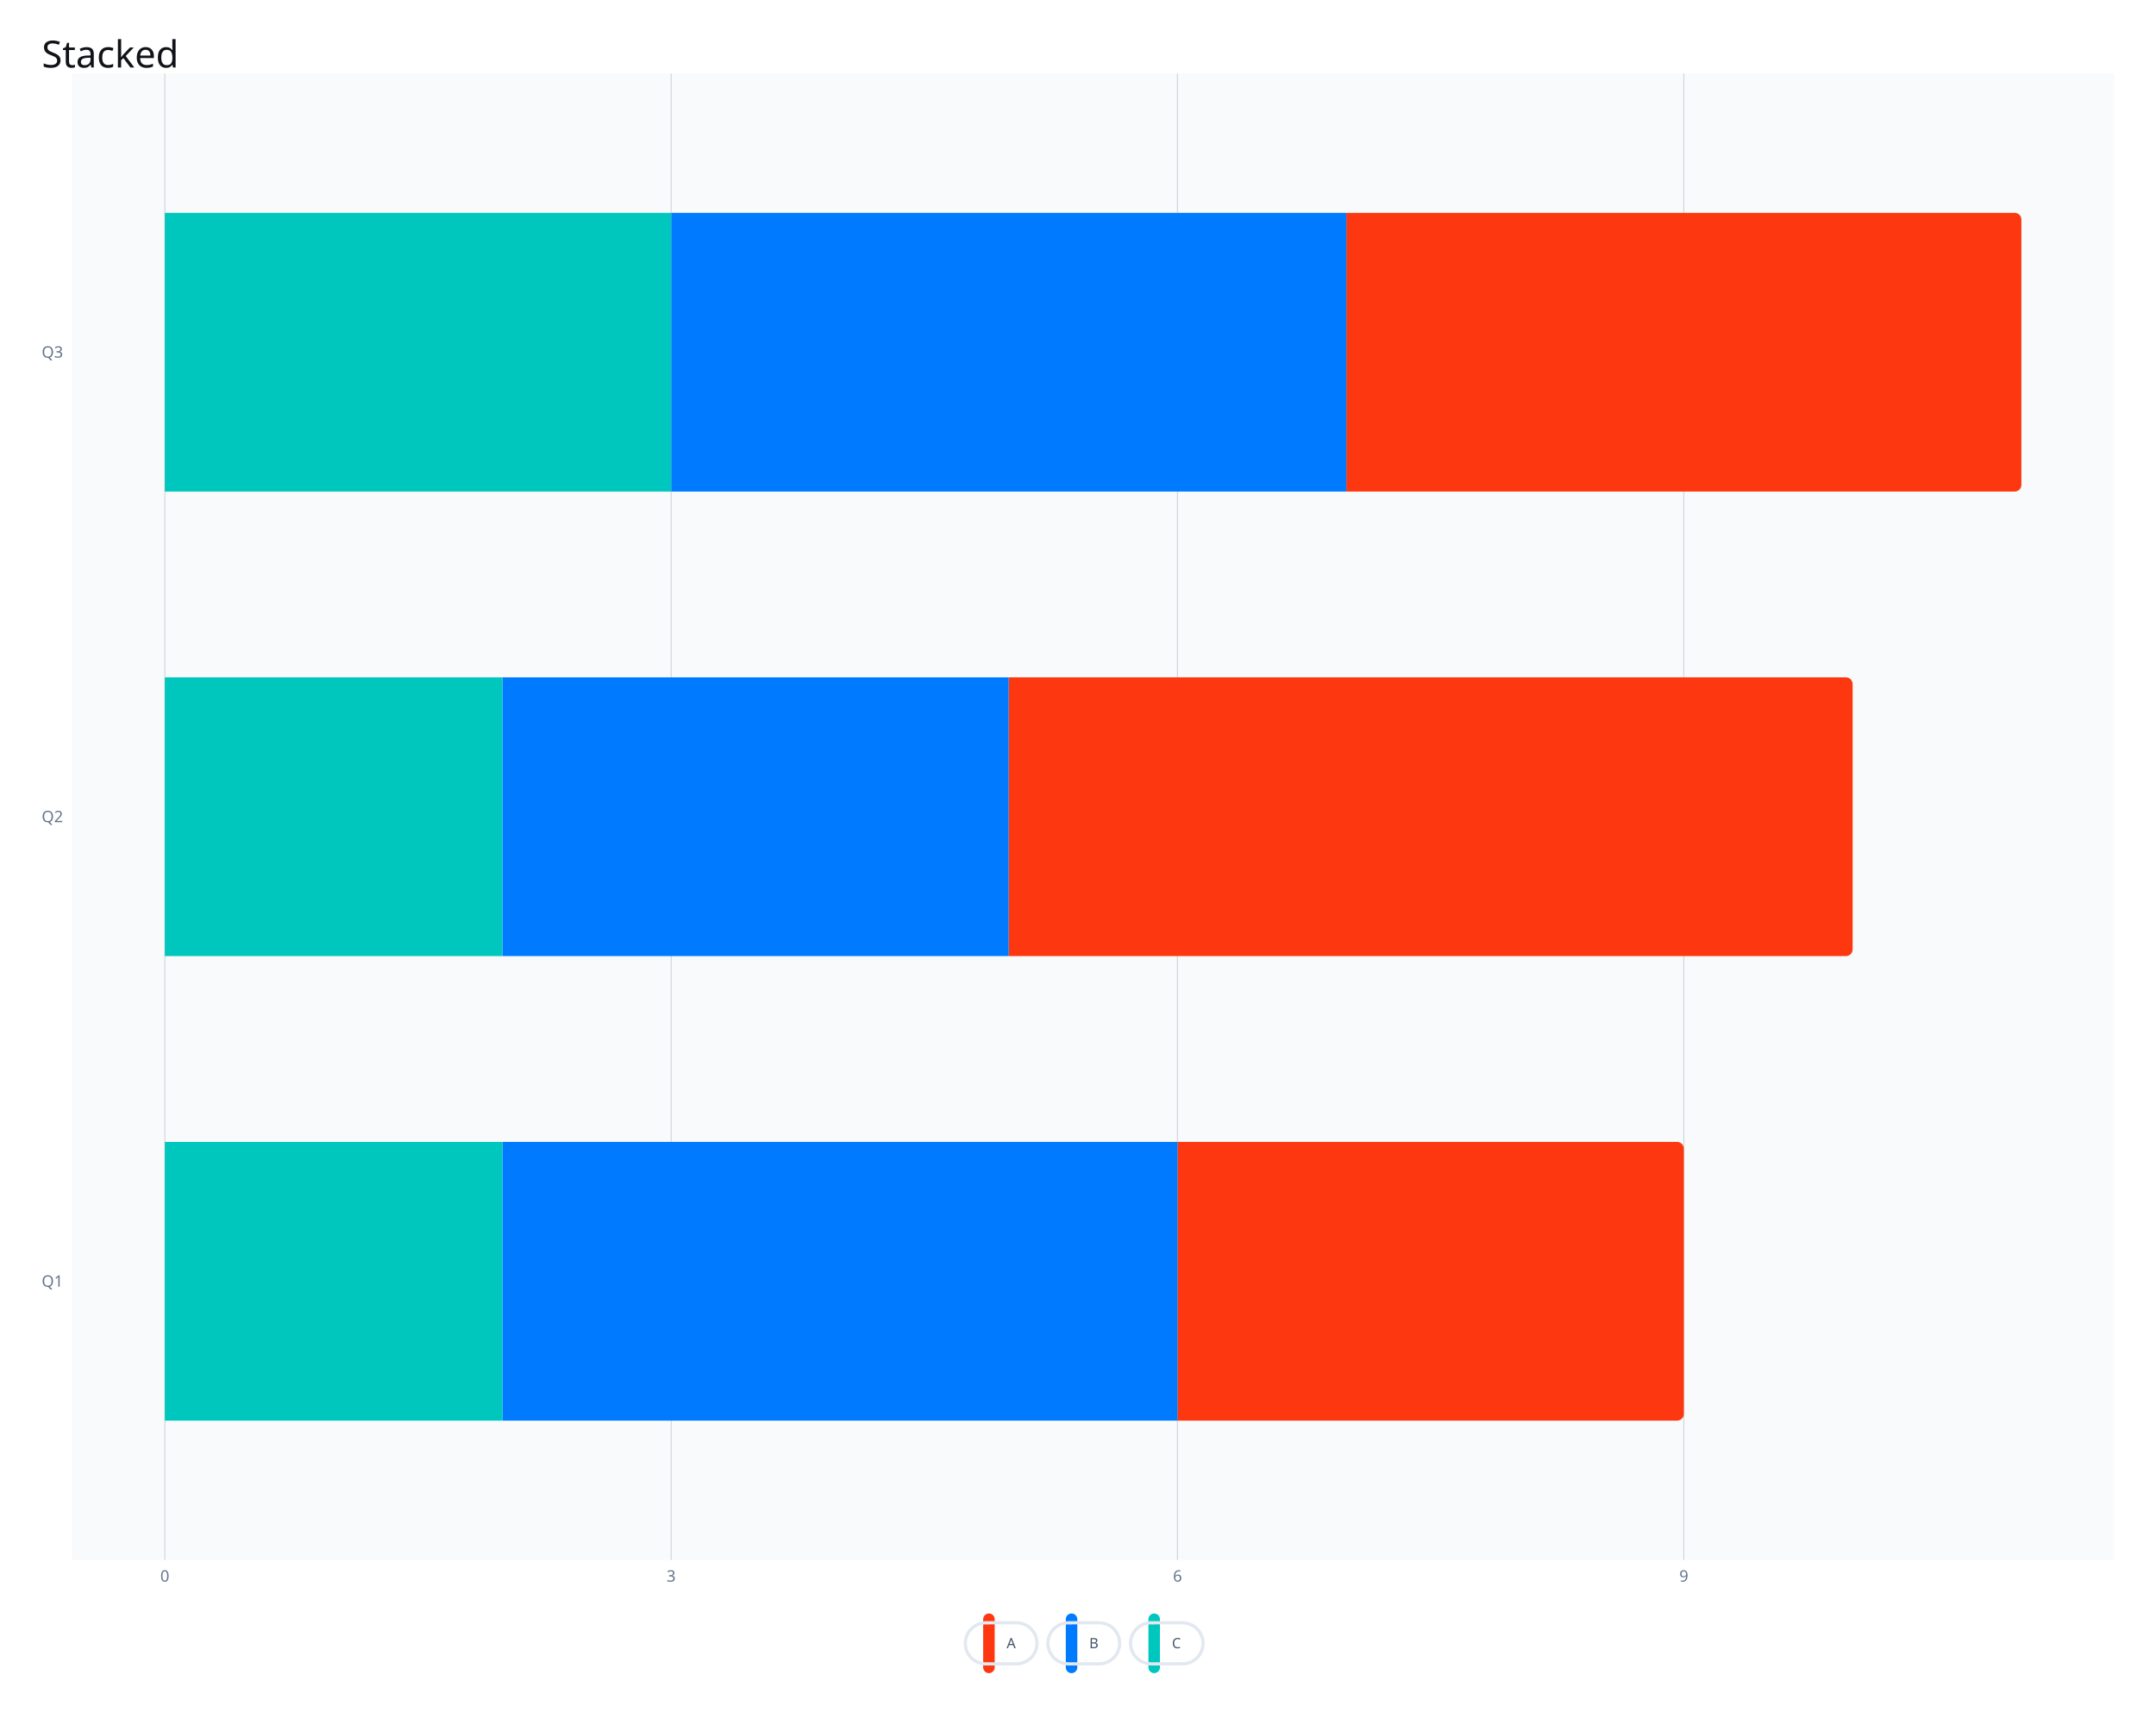
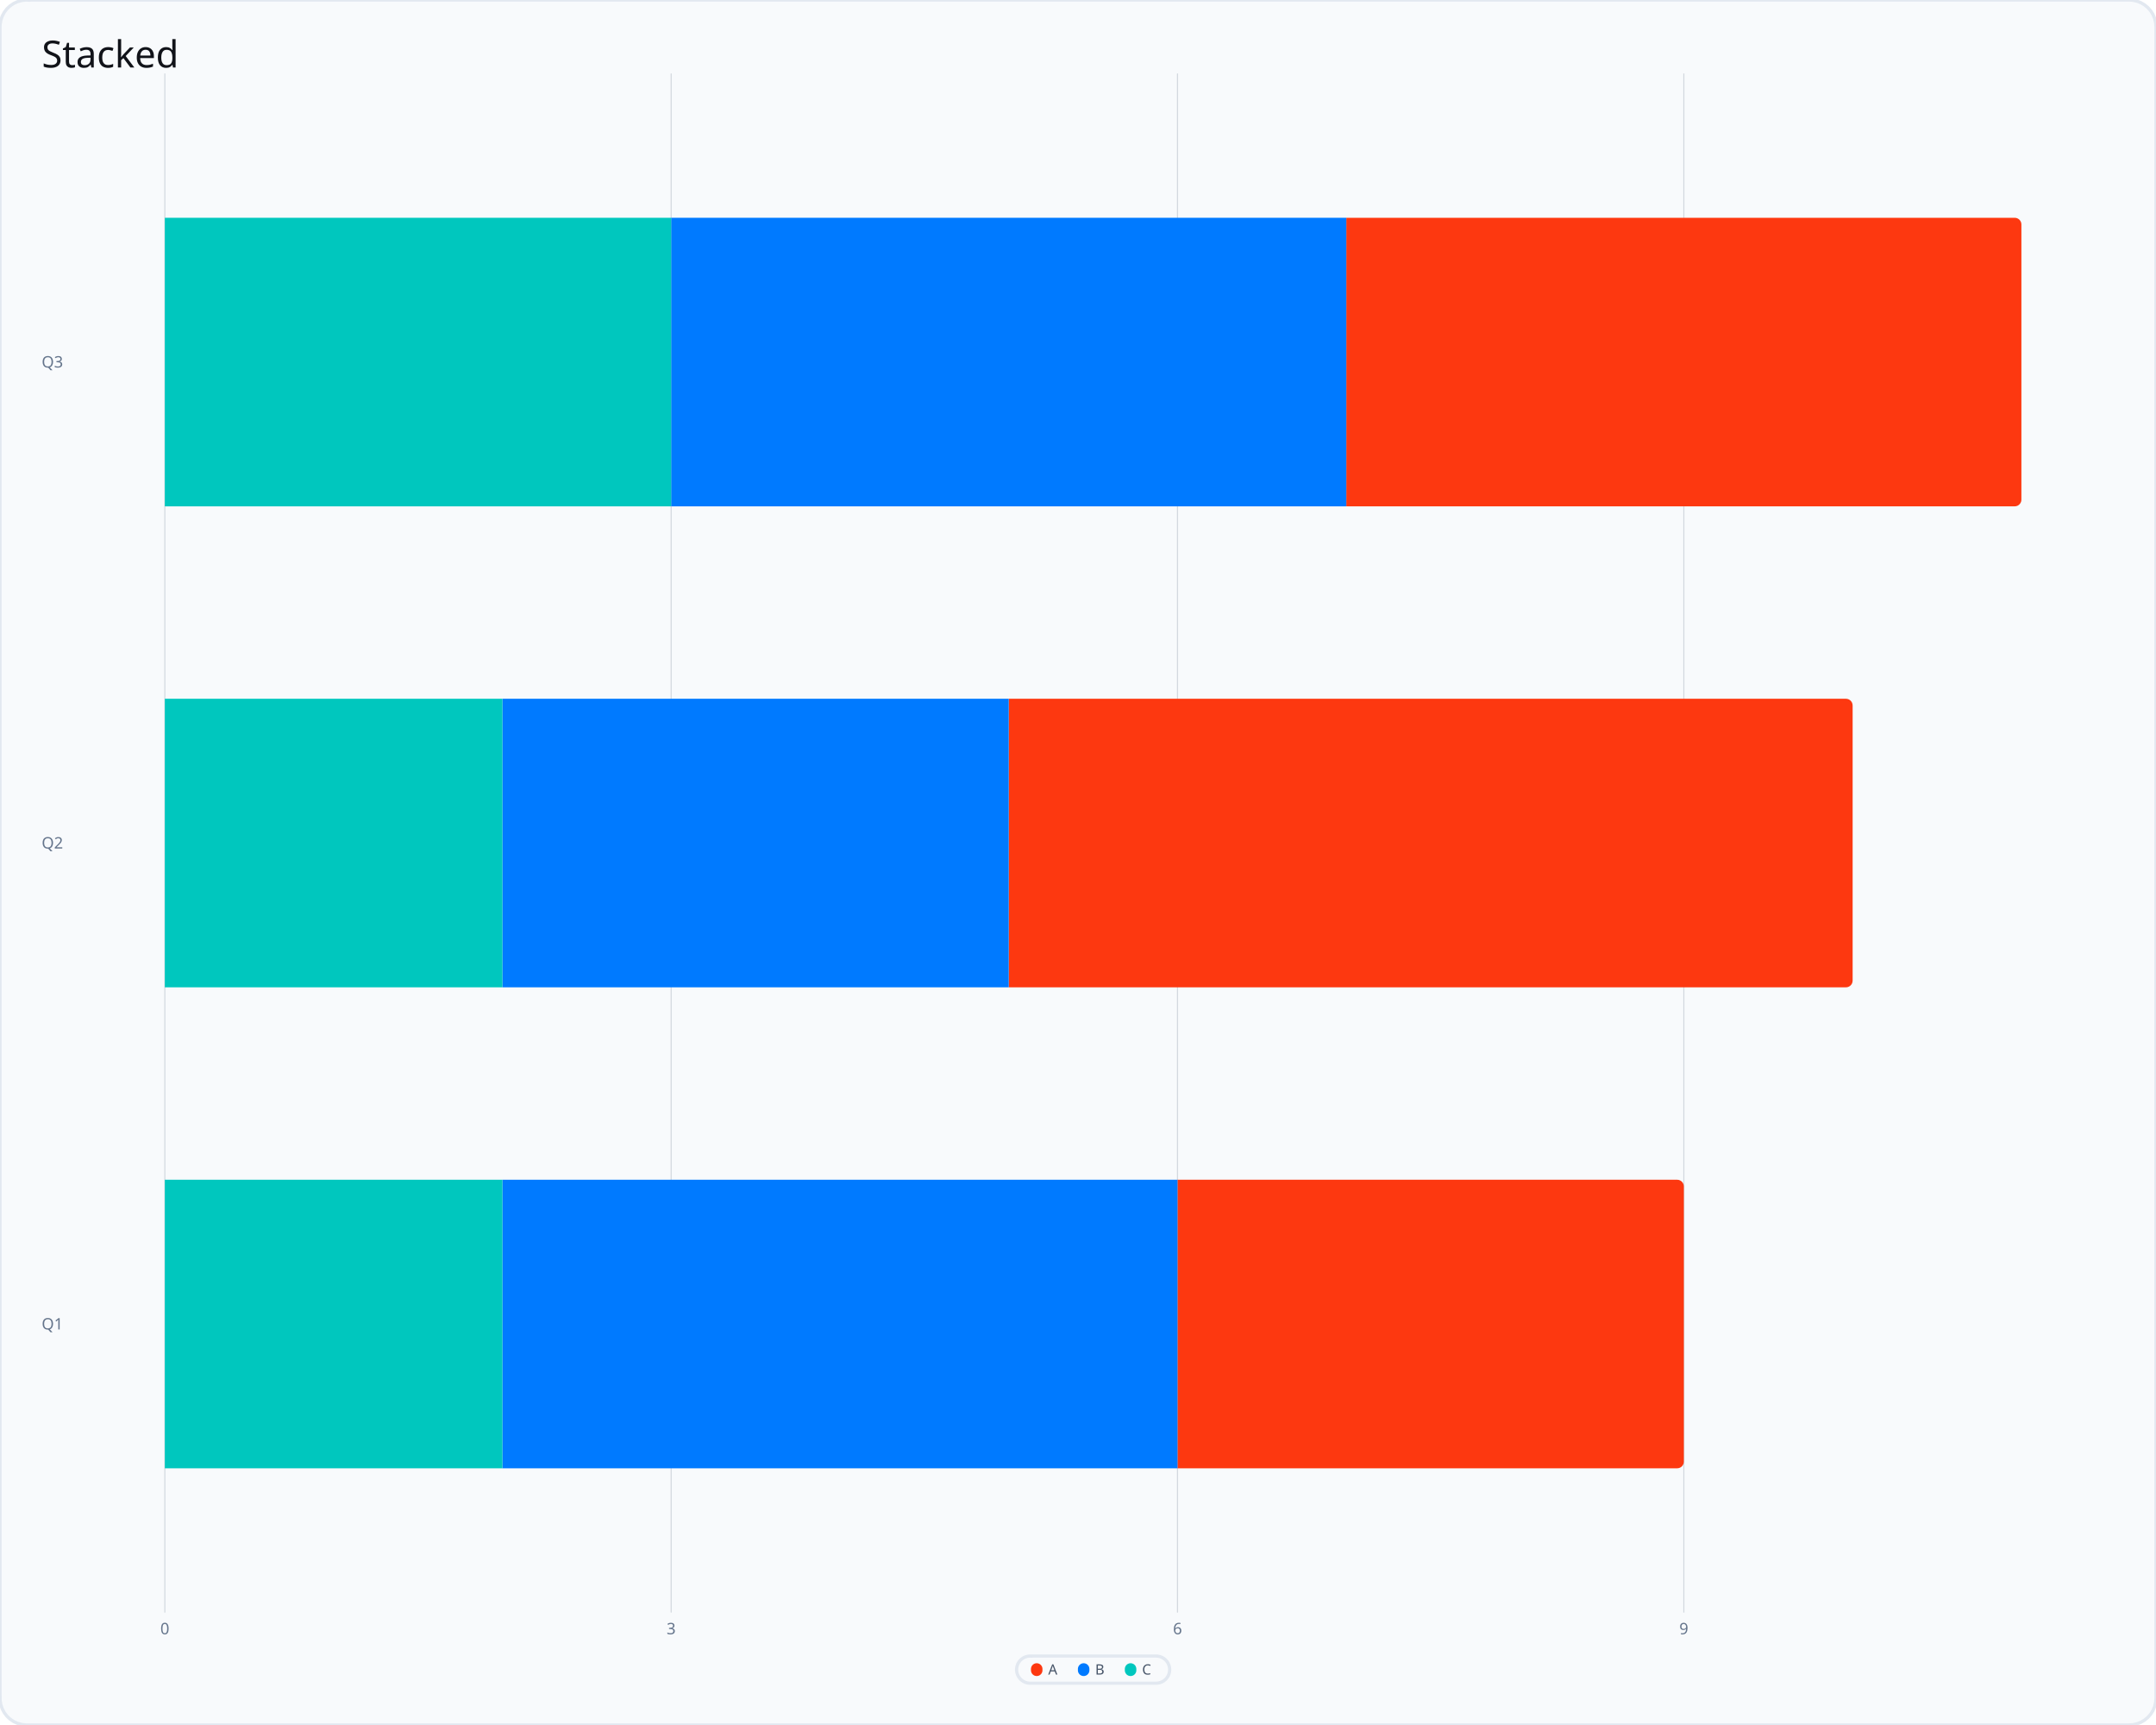
<svg xmlns="http://www.w3.org/2000/svg" class="svglite" data-engine-version="2.0" width="720.00pt" height="576.00pt" viewBox="0 0 720.00 576.00">
  <defs>
    <style type="text/css">
    .svglite line, .svglite polyline, .svglite polygon, .svglite path, .svglite rect, .svglite circle {
      fill: none;
      stroke: #000000;
      stroke-linecap: round;
      stroke-linejoin: round;
      stroke-miterlimit: 10.00;
    }
  </style>
  </defs>
  <rect width="100%" height="100%" style="stroke: none; fill: #FFFFFF;" />
  <defs>
    <clipPath id="cpMC4wMHw3MjAuMDB8MC4wMHw1NzYuMDA=">
      <rect x="0.00" y="0.00" width="720.00" height="576.00" />
    </clipPath>
  </defs>
  <g clip-path="url(#cpMC4wMHw3MjAuMDB8MC4wMHw1NzYuMDA=)">
- </g>
+     <polygon points="8.97,576.00 711.03,576.00 710.67,575.99 712.11,575.93 713.53,575.65 714.88,575.13 716.13,574.41 717.24,573.50 718.20,572.42 718.97,571.20 719.54,569.87 719.88,568.47 720.00,567.03 720.00,567.03 720.00,8.97 720.00,8.97 719.88,7.53 719.54,6.13 718.97,4.80 718.20,3.58 717.24,2.50 716.13,1.59 714.88,0.87 713.53,0.35 712.11,0.065 711.03,0.00 8.97,0.00 10.05,0.065 8.61,0.007 7.17,0.18 5.79,0.58 4.48,1.20 3.30,2.02 2.25,3.02 1.39,4.17 0.72,5.45 0.26,6.82 0.029,8.24 0,8.97 0,567.03 0.029,566.31 0.029,567.76 0.26,569.18 0.72,570.55 1.39,571.83 2.25,572.98 3.30,573.98 4.48,574.80 5.79,575.42 7.17,575.82 8.61,575.99 " style="stroke-width: 1.07; stroke: #E2E8F0; fill: #F8FAFC;" />
+   </g>
  <defs>
-     <clipPath id="cpMjQuMDV8NzA2LjA1fDI0LjUzfDUyMC45MA==">
-       <rect x="24.05" y="24.53" width="682.00" height="496.37" />
+     <clipPath id="cpMjQuMDV8NzA2LjA1fDI0LjUzfDUzOC40Nw==">
+       <rect x="24.05" y="24.53" width="682.00" height="513.94" />
    </clipPath>
  </defs>
-   <g clip-path="url(#cpMjQuMDV8NzA2LjA1fDI0LjUzfDUyMC45MA==)">
-     <rect x="24.05" y="24.53" width="682.00" height="496.37" style="stroke-width: 0.65; stroke: none; fill: #F8FAFC;" />
-     <polyline points="55.05,520.90 55.05,24.53 " style="stroke-width: 0.36; stroke: #64748B; stroke-opacity: 0.25; stroke-linecap: butt;" />
-     <polyline points="224.14,520.90 224.14,24.53 " style="stroke-width: 0.36; stroke: #64748B; stroke-opacity: 0.25; stroke-linecap: butt;" />
-     <polyline points="393.23,520.90 393.23,24.53 " style="stroke-width: 0.36; stroke: #64748B; stroke-opacity: 0.25; stroke-linecap: butt;" />
-     <polyline points="562.32,520.90 562.32,24.53 " style="stroke-width: 0.36; stroke: #64748B; stroke-opacity: 0.25; stroke-linecap: butt;" />
-     <polygon points="393.23,474.37 560.08,474.37 560.58,474.31 561.06,474.14 561.48,473.88 561.84,473.52 562.10,473.10 562.27,472.62 562.32,472.12 562.32,383.54 562.27,383.04 562.10,382.57 561.84,382.14 561.48,381.79 561.06,381.52 560.58,381.35 560.08,381.30 393.23,381.30 " style="stroke-width: 0.65; stroke: none; stroke-linecap: butt; stroke-linejoin: miter; fill: #FD3810;" />
-     <polygon points="167.78,474.37 393.23,474.37 393.23,381.30 167.78,381.30 " style="stroke-width: 0.65; stroke: none; stroke-linecap: butt; stroke-linejoin: miter; fill: #007AFF;" />
-     <polygon points="55.05,474.37 167.78,474.37 167.78,381.30 55.05,381.30 " style="stroke-width: 0.65; stroke: none; stroke-linecap: butt; stroke-linejoin: miter; fill: #00C7BE;" />
-     <polygon points="336.87,319.25 616.45,319.25 616.95,319.20 617.42,319.03 617.84,318.76 618.20,318.41 618.47,317.98 618.63,317.51 618.69,317.01 618.69,228.42 618.63,227.93 618.47,227.45 618.20,227.03 617.84,226.67 617.42,226.40 616.95,226.24 616.45,226.18 336.87,226.18 " style="stroke-width: 0.65; stroke: none; stroke-linecap: butt; stroke-linejoin: miter; fill: #FD3810;" />
-     <polygon points="167.78,319.25 336.87,319.25 336.87,226.18 167.78,226.18 " style="stroke-width: 0.65; stroke: none; stroke-linecap: butt; stroke-linejoin: miter; fill: #007AFF;" />
-     <polygon points="55.05,319.25 167.78,319.25 167.78,226.18 55.05,226.18 " style="stroke-width: 0.65; stroke: none; stroke-linecap: butt; stroke-linejoin: miter; fill: #00C7BE;" />
-     <polygon points="449.60,164.14 672.81,164.14 673.31,164.08 673.78,163.92 674.21,163.65 674.56,163.29 674.83,162.87 675.00,162.39 675.05,161.90 675.05,73.31 675.00,72.81 674.83,72.34 674.56,71.91 674.21,71.56 673.78,71.29 673.31,71.12 672.81,71.07 449.60,71.07 " style="stroke-width: 0.65; stroke: none; stroke-linecap: butt; stroke-linejoin: miter; fill: #FD3810;" />
-     <polygon points="224.14,164.14 449.60,164.14 449.60,71.07 224.14,71.07 " style="stroke-width: 0.65; stroke: none; stroke-linecap: butt; stroke-linejoin: miter; fill: #007AFF;" />
-     <polygon points="55.05,164.14 224.14,164.14 224.14,71.07 55.05,71.07 " style="stroke-width: 0.65; stroke: none; stroke-linecap: butt; stroke-linejoin: miter; fill: #00C7BE;" />
+   <g clip-path="url(#cpMjQuMDV8NzA2LjA1fDI0LjUzfDUzOC40Nw==)">
+     <rect x="24.05" y="24.53" width="682.00" height="513.94" style="stroke-width: 0.65; stroke: none; fill: #F8FAFC;" />
+     <polyline points="55.05,538.47 55.05,24.53 " style="stroke-width: 0.36; stroke: #64748B; stroke-opacity: 0.25; stroke-linecap: butt;" />
+     <polyline points="224.14,538.47 224.14,24.53 " style="stroke-width: 0.36; stroke: #64748B; stroke-opacity: 0.25; stroke-linecap: butt;" />
+     <polyline points="393.23,538.47 393.23,24.53 " style="stroke-width: 0.36; stroke: #64748B; stroke-opacity: 0.25; stroke-linecap: butt;" />
+     <polyline points="562.32,538.47 562.32,24.53 " style="stroke-width: 0.36; stroke: #64748B; stroke-opacity: 0.25; stroke-linecap: butt;" />
+     <polygon points="393.23,490.29 560.08,490.29 560.58,490.23 561.06,490.07 561.48,489.80 561.84,489.45 562.10,489.02 562.27,488.55 562.32,488.05 562.32,396.17 562.27,395.67 562.10,395.20 561.84,394.77 561.48,394.42 561.06,394.15 560.58,393.98 560.08,393.93 393.23,393.93 " style="stroke-width: 0.65; stroke: none; stroke-linecap: butt; stroke-linejoin: miter; fill: #FD3810;" />
+     <polygon points="167.78,490.29 393.23,490.29 393.23,393.93 167.78,393.93 " style="stroke-width: 0.65; stroke: none; stroke-linecap: butt; stroke-linejoin: miter; fill: #007AFF;" />
+     <polygon points="55.05,490.29 167.78,490.29 167.78,393.93 55.05,393.93 " style="stroke-width: 0.65; stroke: none; stroke-linecap: butt; stroke-linejoin: miter; fill: #00C7BE;" />
+     <polygon points="336.87,329.68 616.45,329.68 616.95,329.63 617.42,329.46 617.84,329.20 618.20,328.84 618.47,328.42 618.63,327.94 618.69,327.44 618.69,235.56 618.63,235.06 618.47,234.59 618.20,234.17 617.84,233.81 617.42,233.54 616.95,233.38 616.45,233.32 336.87,233.32 " style="stroke-width: 0.65; stroke: none; stroke-linecap: butt; stroke-linejoin: miter; fill: #FD3810;" />
+     <polygon points="167.78,329.68 336.87,329.68 336.87,233.32 167.78,233.32 " style="stroke-width: 0.65; stroke: none; stroke-linecap: butt; stroke-linejoin: miter; fill: #007AFF;" />
+     <polygon points="55.05,329.68 167.78,329.68 167.78,233.32 55.05,233.32 " style="stroke-width: 0.65; stroke: none; stroke-linecap: butt; stroke-linejoin: miter; fill: #00C7BE;" />
+     <polygon points="449.60,169.08 672.81,169.08 673.31,169.02 673.78,168.86 674.21,168.59 674.56,168.23 674.83,167.81 675.00,167.34 675.05,166.84 675.05,74.96 675.00,74.46 674.83,73.98 674.56,73.56 674.21,73.20 673.78,72.94 673.31,72.77 672.81,72.72 449.60,72.72 " style="stroke-width: 0.65; stroke: none; stroke-linecap: butt; stroke-linejoin: miter; fill: #FD3810;" />
+     <polygon points="224.14,169.08 449.60,169.08 449.60,72.72 224.14,72.72 " style="stroke-width: 0.65; stroke: none; stroke-linecap: butt; stroke-linejoin: miter; fill: #007AFF;" />
+     <polygon points="55.05,169.08 224.14,169.08 224.14,72.72 55.05,72.72 " style="stroke-width: 0.65; stroke: none; stroke-linecap: butt; stroke-linejoin: miter; fill: #00C7BE;" />
  </g>
  <g clip-path="url(#cpMC4wMHw3MjAuMDB8MC4wMHw1NzYuMDA=)">
-     <text x="17.49" y="429.66" text-anchor="middle" style="font-size: 5.30px; fill: #64748B; font-family: sans;" textLength="7.08px" lengthAdjust="spacingAndGlyphs">Q1</text>
-     <text x="17.49" y="274.54" text-anchor="middle" style="font-size: 5.30px; fill: #64748B; font-family: sans;" textLength="7.08px" lengthAdjust="spacingAndGlyphs">Q2</text>
-     <text x="17.49" y="119.43" text-anchor="middle" style="font-size: 5.30px; fill: #64748B; font-family: sans;" textLength="7.08px" lengthAdjust="spacingAndGlyphs">Q3</text>
-     <text x="55.05" y="528.13" text-anchor="middle" style="font-size: 5.30px; fill: #64748B; font-family: sans;" textLength="2.95px" lengthAdjust="spacingAndGlyphs">0</text>
-     <text x="224.14" y="528.13" text-anchor="middle" style="font-size: 5.30px; fill: #64748B; font-family: sans;" textLength="2.95px" lengthAdjust="spacingAndGlyphs">3</text>
-     <text x="393.23" y="528.13" text-anchor="middle" style="font-size: 5.30px; fill: #64748B; font-family: sans;" textLength="2.95px" lengthAdjust="spacingAndGlyphs">6</text>
-     <text x="562.32" y="528.13" text-anchor="middle" style="font-size: 5.30px; fill: #64748B; font-family: sans;" textLength="2.95px" lengthAdjust="spacingAndGlyphs">9</text>
-     <rect x="324.97" y="535.40" width="80.16" height="26.65" style="stroke-width: 0.75; stroke: none;" />
-     <rect x="328.33" y="538.76" width="3.84" height="19.93" style="stroke-width: 0.65; stroke: none;" />
-     <polygon points="330.25,558.69 330.25,558.69 330.18,558.69 330.49,558.68 330.79,558.61 331.08,558.50 331.35,558.35 331.59,558.15 331.79,557.92 331.96,557.66 332.08,557.38 332.15,557.08 332.18,556.77 332.18,556.77 332.18,540.69 332.18,540.69 332.15,540.38 332.08,540.08 331.96,539.79 331.79,539.53 331.59,539.30 331.35,539.10 331.08,538.95 330.79,538.84 330.49,538.78 330.25,538.76 330.25,538.76 330.49,538.78 330.18,538.77 329.87,538.80 329.57,538.89 329.29,539.02 329.04,539.20 328.82,539.41 328.63,539.66 328.49,539.93 328.39,540.23 328.34,540.53 328.33,540.69 328.33,556.77 328.34,556.61 328.34,556.92 328.39,557.23 328.49,557.52 328.63,557.80 328.82,558.04 329.04,558.26 329.29,558.43 329.57,558.57 329.87,558.65 330.18,558.69 " style="stroke-width: 0.75; stroke: none; fill: #FD3810;" />
-     <rect x="355.93" y="538.76" width="3.84" height="19.93" style="stroke-width: 0.65; stroke: none;" />
-     <polygon points="357.85,558.69 357.85,558.69 357.77,558.69 358.08,558.68 358.38,558.61 358.67,558.50 358.94,558.35 359.18,558.15 359.38,557.92 359.55,557.66 359.67,557.38 359.74,557.08 359.77,556.77 359.77,556.77 359.77,540.69 359.77,540.69 359.74,540.38 359.67,540.08 359.55,539.79 359.38,539.53 359.18,539.30 358.94,539.10 358.67,538.95 358.38,538.84 358.08,538.78 357.85,538.76 357.85,538.76 358.08,538.78 357.77,538.77 357.46,538.80 357.17,538.89 356.89,539.02 356.63,539.20 356.41,539.41 356.22,539.66 356.08,539.93 355.98,540.23 355.93,540.53 355.93,540.69 355.93,556.77 355.93,556.61 355.93,556.92 355.98,557.23 356.08,557.52 356.22,557.80 356.41,558.04 356.63,558.26 356.89,558.43 357.17,558.57 357.46,558.65 357.77,558.69 " style="stroke-width: 0.75; stroke: none; fill: #007AFF;" />
-     <rect x="383.52" y="538.76" width="3.84" height="19.93" style="stroke-width: 0.65; stroke: none;" />
-     <polygon points="385.44,558.69 385.44,558.69 385.36,558.69 385.67,558.68 385.98,558.61 386.26,558.50 386.53,558.35 386.77,558.15 386.98,557.92 387.14,557.66 387.26,557.38 387.34,557.08 387.36,556.77 387.36,556.77 387.36,540.69 387.36,540.69 387.34,540.38 387.26,540.08 387.14,539.79 386.98,539.53 386.77,539.30 386.53,539.10 386.26,538.95 385.98,538.84 385.67,538.78 385.44,538.76 385.44,538.76 385.67,538.78 385.36,538.77 385.06,538.80 384.76,538.89 384.48,539.02 384.23,539.20 384.00,539.41 383.82,539.66 383.67,539.93 383.58,540.23 383.53,540.53 383.52,540.69 383.52,556.77 383.53,556.61 383.53,556.92 383.58,557.23 383.67,557.52 383.82,557.80 384.00,558.04 384.23,558.26 384.48,558.43 384.76,558.57 385.06,558.65 385.36,558.69 " style="stroke-width: 0.75; stroke: none; fill: #00C7BE;" />
-     <polygon points="329.22,555.59 339.46,555.59 339.18,555.58 340.29,555.54 341.37,555.32 342.40,554.93 343.36,554.37 344.21,553.68 344.94,552.85 345.53,551.92 345.97,550.90 346.23,549.83 346.32,548.73 346.32,548.73 346.32,548.73 346.32,548.73 346.23,547.63 345.97,546.55 345.53,545.54 344.94,544.61 344.21,543.78 343.36,543.08 342.40,542.53 341.37,542.14 340.29,541.92 339.46,541.87 329.22,541.87 330.04,541.92 328.94,541.87 327.84,542.01 326.78,542.31 325.79,542.79 324.88,543.41 324.08,544.18 323.42,545.06 322.90,546.04 322.56,547.09 322.38,548.18 322.36,548.73 322.36,548.73 322.38,548.18 322.38,549.28 322.56,550.37 322.90,551.42 323.42,552.39 324.08,553.28 324.88,554.04 325.79,554.67 326.78,555.14 327.84,555.45 328.94,555.58 " style="stroke-width: 1.07; stroke: #E2E8F0; fill: none;" />
-     <text x="336.16" y="550.37" style="font-size: 4.77px; fill: #475569; font-family: sans;" textLength="3.18px" lengthAdjust="spacingAndGlyphs">A</text>
-     <polygon points="356.81,555.59 367.05,555.59 366.78,555.58 367.88,555.54 368.96,555.32 369.99,554.93 370.95,554.37 371.80,553.68 372.54,552.85 373.13,551.92 373.56,550.90 373.82,549.83 373.91,548.73 373.91,548.73 373.91,548.73 373.91,548.73 373.82,547.63 373.56,546.55 373.13,545.54 372.54,544.61 371.80,543.78 370.95,543.08 369.99,542.53 368.96,542.14 367.88,541.92 367.05,541.87 356.81,541.87 357.64,541.92 356.53,541.87 355.44,542.01 354.38,542.31 353.38,542.79 352.47,543.41 351.67,544.18 351.01,545.06 350.50,546.04 350.15,547.09 349.97,548.18 349.95,548.73 349.95,548.73 349.97,548.18 349.97,549.28 350.15,550.37 350.50,551.42 351.01,552.39 351.67,553.28 352.47,554.04 353.38,554.67 354.38,555.14 355.44,555.45 356.53,555.58 " style="stroke-width: 1.07; stroke: #E2E8F0; fill: none;" />
-     <text x="363.75" y="550.37" style="font-size: 4.77px; fill: #475569; font-family: sans;" textLength="3.18px" lengthAdjust="spacingAndGlyphs">B</text>
-     <polygon points="384.40,555.59 394.91,555.59 394.63,555.58 395.74,555.54 396.82,555.32 397.85,554.93 398.81,554.37 399.66,553.68 400.39,552.85 400.98,551.92 401.42,550.90 401.68,549.83 401.77,548.73 401.77,548.73 401.77,548.73 401.77,548.73 401.68,547.63 401.42,546.55 400.98,545.54 400.39,544.61 399.66,543.78 398.81,543.08 397.85,542.53 396.82,542.14 395.74,541.92 394.91,541.87 384.40,541.87 385.23,541.92 384.13,541.87 383.03,542.01 381.97,542.31 380.97,542.79 380.06,543.41 379.27,544.18 378.60,545.06 378.09,546.04 377.74,547.09 377.56,548.18 377.54,548.73 377.54,548.73 377.56,548.18 377.56,549.28 377.74,550.37 378.09,551.42 378.60,552.39 379.27,553.28 380.06,554.04 380.97,554.67 381.97,555.14 383.03,555.45 384.13,555.58 " style="stroke-width: 1.07; stroke: #E2E8F0; fill: none;" />
-     <text x="391.35" y="550.37" style="font-size: 4.77px; fill: #475569; font-family: sans;" textLength="3.45px" lengthAdjust="spacingAndGlyphs">C</text>
+     <text x="17.49" y="443.93" text-anchor="middle" style="font-size: 5.30px; fill: #64748B; font-family: sans;" textLength="7.08px" lengthAdjust="spacingAndGlyphs">Q1</text>
+     <text x="17.49" y="283.33" text-anchor="middle" style="font-size: 5.30px; fill: #64748B; font-family: sans;" textLength="7.08px" lengthAdjust="spacingAndGlyphs">Q2</text>
+     <text x="17.49" y="122.72" text-anchor="middle" style="font-size: 5.30px; fill: #64748B; font-family: sans;" textLength="7.08px" lengthAdjust="spacingAndGlyphs">Q3</text>
+     <text x="55.05" y="545.70" text-anchor="middle" style="font-size: 5.30px; fill: #64748B; font-family: sans;" textLength="2.95px" lengthAdjust="spacingAndGlyphs">0</text>
+     <text x="224.14" y="545.70" text-anchor="middle" style="font-size: 5.30px; fill: #64748B; font-family: sans;" textLength="2.95px" lengthAdjust="spacingAndGlyphs">3</text>
+     <text x="393.23" y="545.70" text-anchor="middle" style="font-size: 5.30px; fill: #64748B; font-family: sans;" textLength="2.95px" lengthAdjust="spacingAndGlyphs">6</text>
+     <text x="562.32" y="545.70" text-anchor="middle" style="font-size: 5.30px; fill: #64748B; font-family: sans;" textLength="2.95px" lengthAdjust="spacingAndGlyphs">9</text>
+     <rect x="339.49" y="552.97" width="51.13" height="9.08" style="stroke-width: 0.75; stroke: none;" />
+     <polygon points="344.03,562.05 386.08,562.05 385.89,562.05 386.62,562.02 387.34,561.87 388.02,561.61 388.65,561.25 389.22,560.79 389.70,560.24 390.10,559.62 390.38,558.95 390.56,558.24 390.62,557.51 390.62,557.51 390.62,557.51 390.62,557.51 390.56,556.78 390.38,556.08 390.10,555.40 389.70,554.79 389.22,554.24 388.65,553.78 388.02,553.41 387.34,553.15 386.62,553.01 386.08,552.97 344.03,552.97 344.57,553.01 343.84,552.98 343.12,553.06 342.42,553.27 341.76,553.58 341.16,554.00 340.63,554.50 340.19,555.09 339.85,555.73 339.62,556.43 339.50,557.15 339.49,557.51 339.49,557.51 339.50,557.15 339.50,557.88 339.62,558.60 339.85,559.29 340.19,559.94 340.63,560.52 341.16,561.03 341.76,561.44 342.42,561.76 343.12,561.96 343.84,562.05 " style="stroke-width: 1.07; stroke: #E2E8F0; fill: none;" />
+     <rect x="344.29" y="555.37" width="3.84" height="4.28" style="stroke-width: 0.65; stroke: none;" />
+     <polygon points="346.21,559.65 346.21,559.65 346.14,559.65 346.44,559.64 346.75,559.57 347.04,559.47 347.30,559.31 347.54,559.11 347.75,558.88 347.91,558.62 348.04,558.34 348.11,558.04 348.13,557.73 348.13,557.73 348.13,557.30 348.13,557.30 348.11,556.99 348.04,556.69 347.91,556.40 347.75,556.14 347.54,555.91 347.30,555.71 347.04,555.56 346.75,555.45 346.44,555.39 346.21,555.37 346.21,555.37 346.44,555.39 346.14,555.38 345.83,555.41 345.53,555.50 345.25,555.63 345.00,555.81 344.77,556.02 344.59,556.27 344.45,556.54 344.35,556.84 344.30,557.14 344.29,557.30 344.29,557.73 344.30,557.57 344.30,557.88 344.35,558.19 344.45,558.48 344.59,558.76 344.77,559.00 345.00,559.22 345.25,559.39 345.53,559.53 345.83,559.61 346.14,559.65 " style="stroke-width: 0.75; stroke: none; fill: #FD3810;" />
+     <rect x="359.97" y="555.37" width="3.84" height="4.28" style="stroke-width: 0.65; stroke: none;" />
+     <polygon points="361.89,559.65 361.89,559.65 361.81,559.65 362.12,559.64 362.42,559.57 362.71,559.47 362.98,559.31 363.22,559.11 363.42,558.88 363.59,558.62 363.71,558.34 363.78,558.04 363.81,557.73 363.81,557.73 363.81,557.30 363.81,557.30 363.78,556.99 363.71,556.69 363.59,556.40 363.42,556.14 363.22,555.91 362.98,555.71 362.71,555.56 362.42,555.45 362.12,555.39 361.89,555.37 361.89,555.37 362.12,555.39 361.81,555.38 361.50,555.41 361.21,555.50 360.93,555.63 360.67,555.81 360.45,556.02 360.26,556.27 360.12,556.54 360.02,556.84 359.97,557.14 359.97,557.30 359.97,557.73 359.97,557.57 359.97,557.88 360.02,558.19 360.12,558.48 360.26,558.76 360.45,559.00 360.67,559.22 360.93,559.39 361.21,559.53 361.50,559.61 361.81,559.65 " style="stroke-width: 0.75; stroke: none; fill: #007AFF;" />
+     <rect x="375.64" y="555.37" width="3.84" height="4.28" style="stroke-width: 0.65; stroke: none;" />
+     <polygon points="377.56,559.65 377.56,559.65 377.48,559.65 377.79,559.64 378.09,559.57 378.38,559.47 378.65,559.31 378.89,559.11 379.10,558.88 379.26,558.62 379.38,558.34 379.46,558.04 379.48,557.73 379.48,557.73 379.48,557.30 379.48,557.30 379.46,556.99 379.38,556.69 379.26,556.40 379.10,556.14 378.89,555.91 378.65,555.71 378.38,555.56 378.09,555.45 377.79,555.39 377.56,555.37 377.56,555.37 377.79,555.39 377.48,555.38 377.18,555.41 376.88,555.50 376.60,555.63 376.34,555.81 376.12,556.02 375.94,556.27 375.79,556.54 375.69,556.84 375.64,557.14 375.64,557.30 375.64,557.73 375.64,557.57 375.64,557.88 375.69,558.19 375.79,558.48 375.94,558.76 376.12,559.00 376.34,559.22 376.60,559.39 376.88,559.53 377.18,559.61 377.48,559.65 " style="stroke-width: 0.75; stroke: none; fill: #00C7BE;" />
+     <text x="350.06" y="559.16" style="font-size: 4.77px; fill: #475569; font-family: sans;" textLength="3.18px" lengthAdjust="spacingAndGlyphs">A</text>
+     <text x="365.73" y="559.16" style="font-size: 4.77px; fill: #475569; font-family: sans;" textLength="3.18px" lengthAdjust="spacingAndGlyphs">B</text>
+     <text x="381.40" y="559.16" style="font-size: 4.77px; fill: #475569; font-family: sans;" textLength="3.45px" lengthAdjust="spacingAndGlyphs">C</text>
    <text x="13.95" y="22.54" style="font-size: 12.49px; fill: #111319; font-family: sans;" textLength="45.13px" lengthAdjust="spacingAndGlyphs">Stacked</text>
  </g>
</svg>
